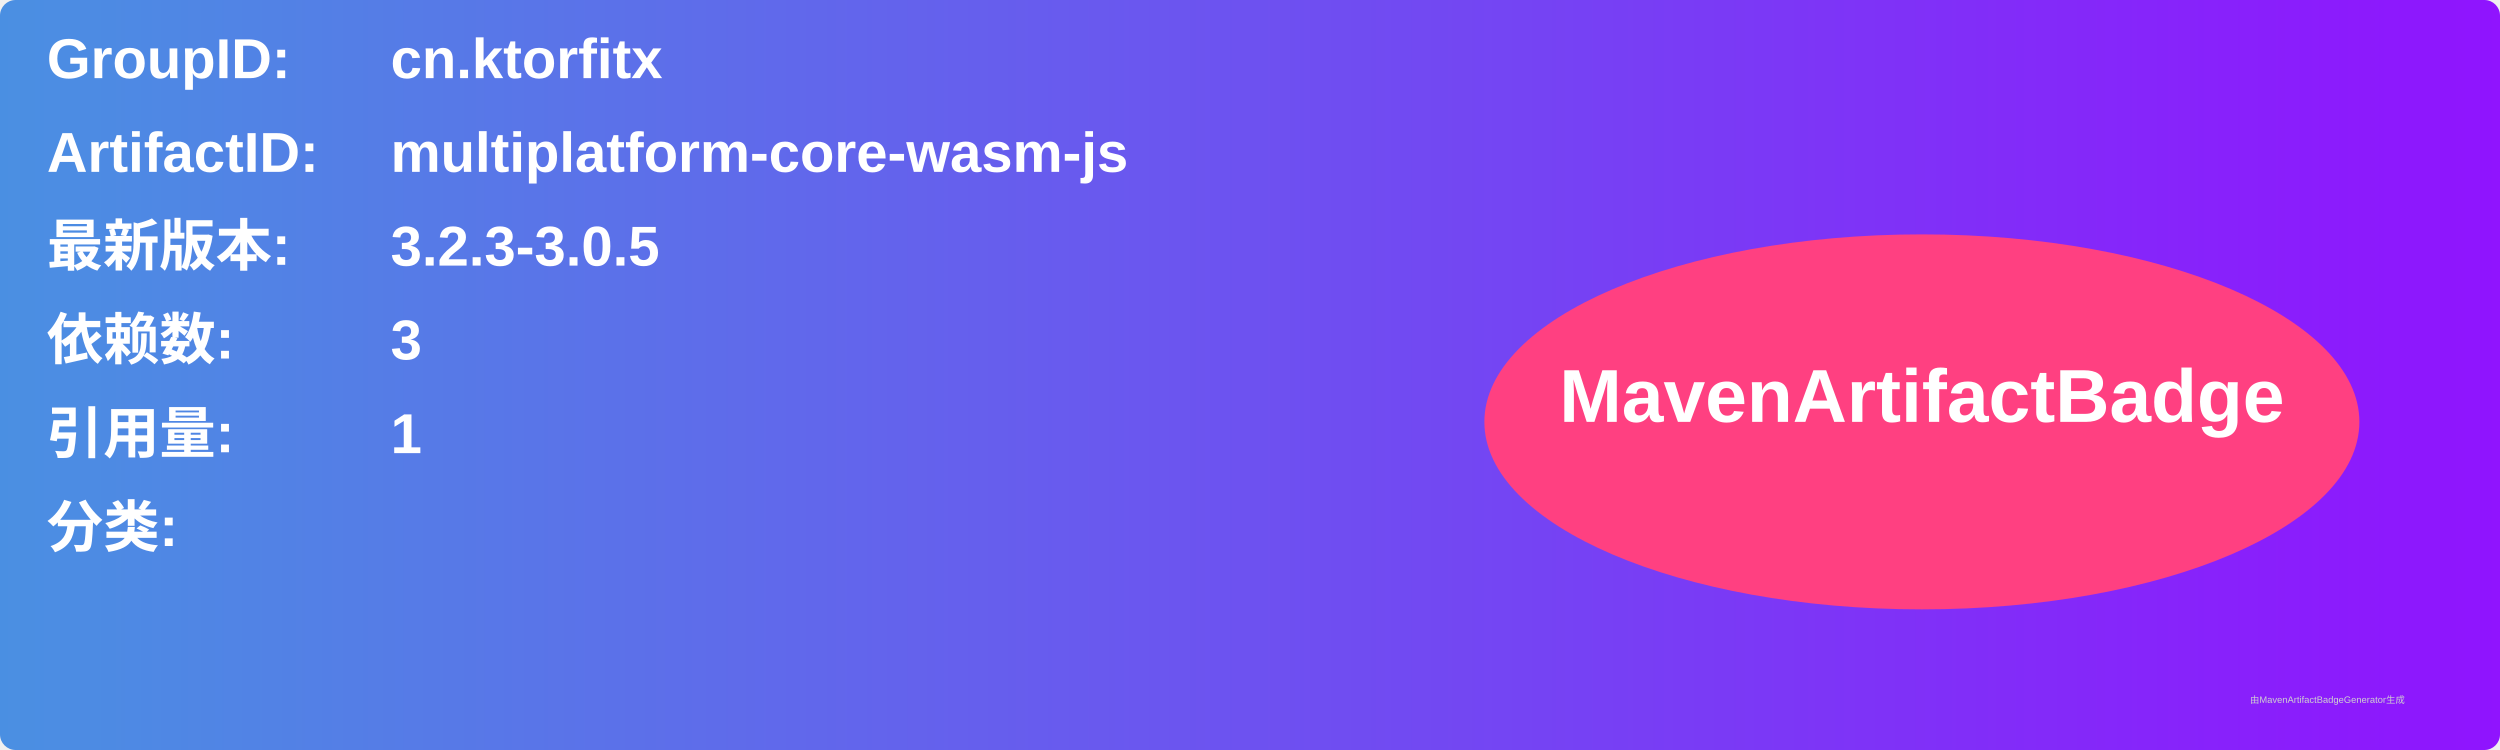
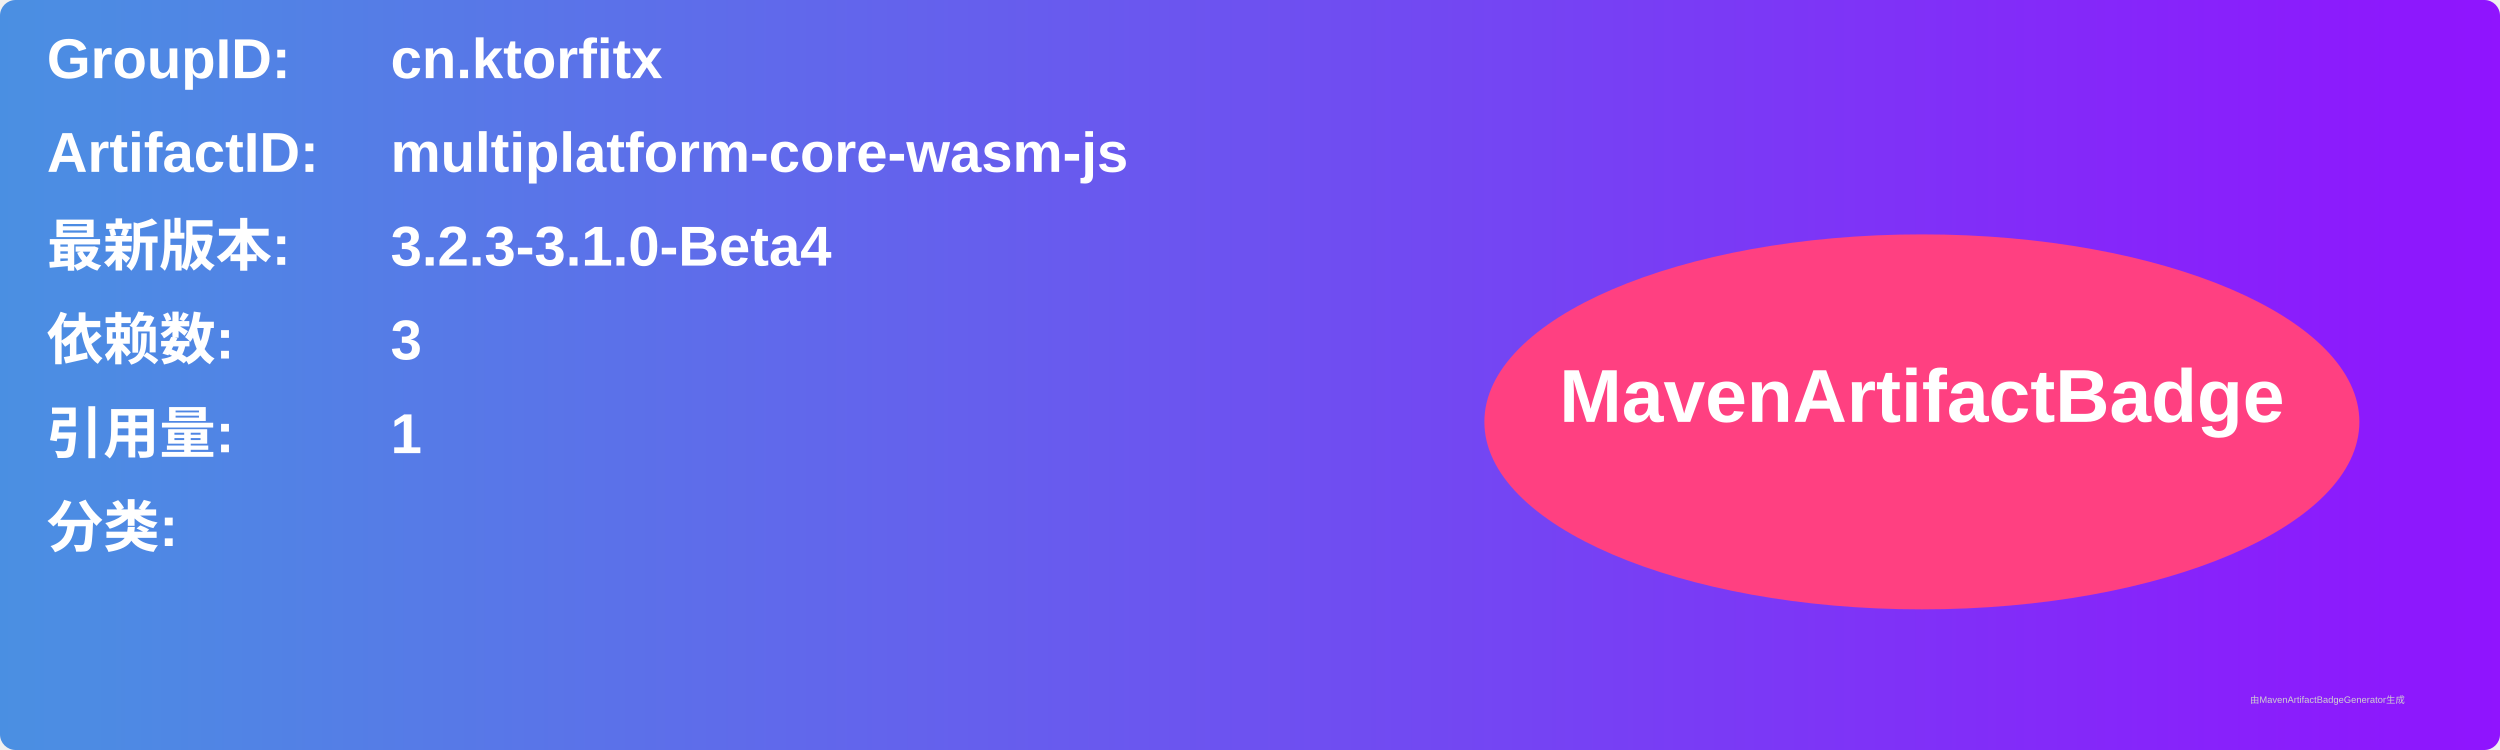
<svg xmlns="http://www.w3.org/2000/svg" width="800" height="240" viewBox="0 0 800 240">
  <linearGradient id="grad" x1="0%" y1="0%" x2="100%" y2="0%">
    <stop offset="0%" stop-color="#4a90e2" />
    <stop offset="100%" stop-color="#9013fe" />
  </linearGradient>
  <rect width="100%" height="100%" rx="5" ry="5" fill="url(#grad)" />
  <g transform="translate(15, 15)">
    <text x="0" y="10" font-family="Arial" font-size="18" fill="white" font-weight="bold" width="260">GroupID:</text>
    <text x="110" y="10" font-family="Arial" font-size="18" fill="white" font-weight="bold" width="460">cn.ktorfitx</text>
    <text x="0" y="40" font-family="Arial" font-size="18" fill="white" font-weight="bold" width="260">ArtifactID:</text>
    <text x="110" y="40" font-family="Arial" font-size="18" fill="white" font-weight="bold" width="460">multiplatform-core-wasm-js</text>
    <text x="0" y="70" font-family="Arial" font-size="18" fill="white" font-weight="bold">最新版本:</text>
    <text x="110" y="70" font-family="Arial" font-size="18" fill="white" font-weight="bold">
-       <tspan font-weight="bold">3.2.3-3.0.5</tspan>
+       <tspan font-weight="bold">3.2.3-3.1.0-Beta4</tspan>
    </text>
    <text x="0" y="100" font-family="Arial" font-size="18" fill="white" font-weight="bold">依赖数: </text>
    <text x="110" y="100" font-family="Arial" font-size="18" fill="white">
      <tspan font-weight="bold">3</tspan>
    </text>
    <text x="0" y="130" font-family="Arial" font-size="18" fill="white" font-weight="bold">引用量: </text>
    <text x="110" y="130" font-family="Arial" font-size="18" fill="white">
      <tspan font-weight="bold">1</tspan>
    </text>
    <text x="0" y="160" font-family="Arial" font-size="18" fill="white" font-weight="bold">分类:</text>
    <text x="10" y="190" font-family="Arial" font-size="10" fill="white">
      <tspan font-weight="bold" />
    </text>
    <ellipse cx="600" cy="120" rx="140" ry="60" fill="#ff4081" />
    <text x="600" y="120" text-anchor="middle" font-family="Arial" font-size="24" fill="white" font-weight="bold">MavenArtifactBadge</text>
  </g>
  <text x="720" y="225" font-family="Arial" font-size="3" fill="#d0d0d0">由MavenArtifactBadgeGenerator生成</text>
</svg>
